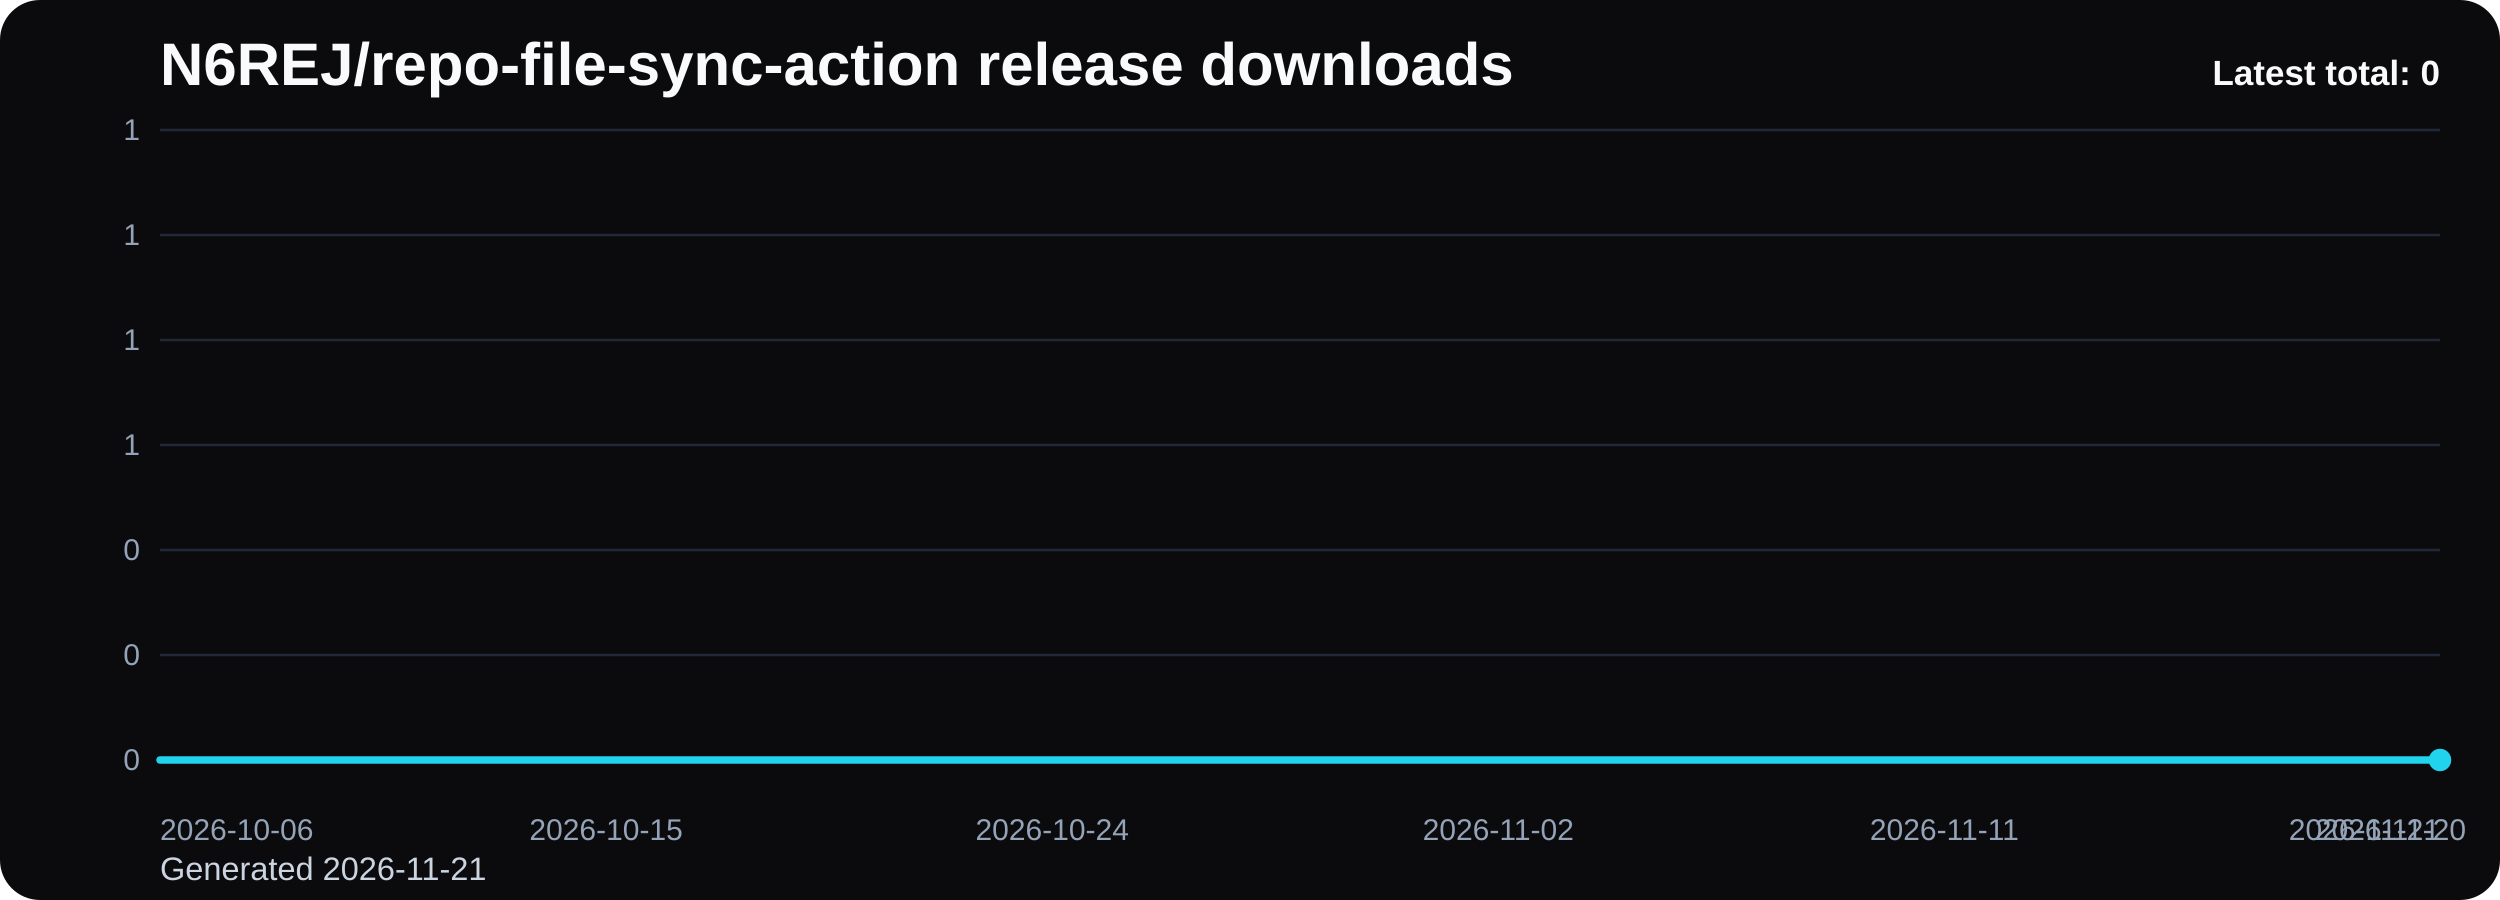
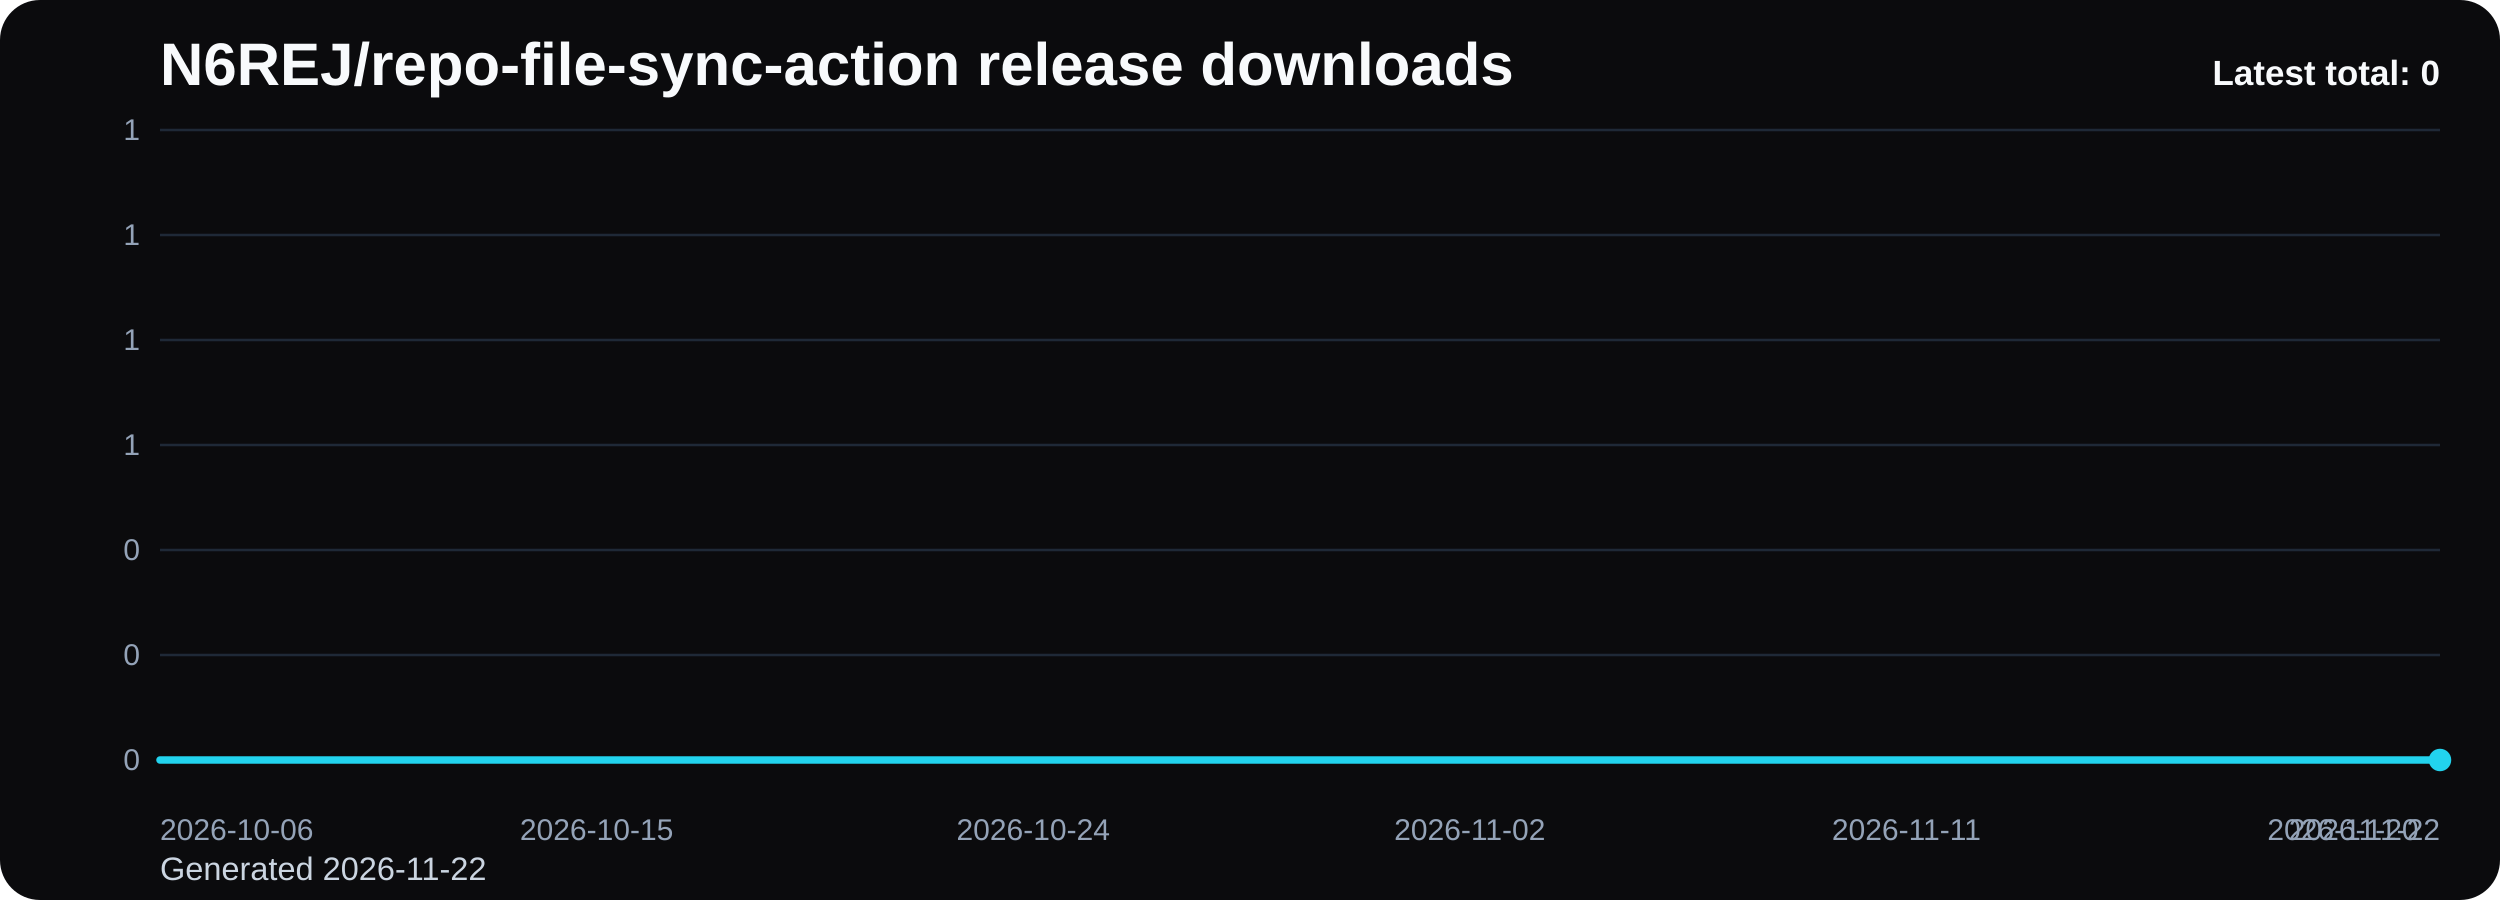
<svg xmlns="http://www.w3.org/2000/svg" viewBox="0 0 1000 360" role="img" aria-label="N6REJ/repo-file-sync-action release downloads chart">
  <defs>
    <linearGradient id="fill-total-trend-black" x1="0" y1="0" x2="0" y2="1">
      <stop offset="0%" stop-color="#22d3ee" stop-opacity="0.32" />
      <stop offset="100%" stop-color="#22d3ee" stop-opacity="0.05" />
    </linearGradient>
    <style>
      .bg { fill: #0b0b0d; }
      .title { font: 700 24px Arial, sans-serif; fill: #f8fafc; }
      .sub { font: 400 13px Arial, sans-serif; fill: #cbd5e1; }
      .grid { stroke: #1f2937; stroke-width: 1; }
      .axis { font: 400 12px Arial, sans-serif; fill: #94a3b8; }
      .line { fill: none; stroke: #22d3ee; stroke-width: 3; stroke-linecap: round; stroke-linejoin: round; }
      .dot { fill: #22d3ee; }
      .value { font: 600 11px Arial, sans-serif; fill: #cbd5e1; }
      .latest { font: 700 14px Arial, sans-serif; fill: #f8fafc; }
    </style>
  </defs>
  <rect class="bg" x="0" y="0" width="1000" height="360" rx="16" />
  <text class="title" x="64" y="34">N6REJ/repo-file-sync-action release downloads</text>
-   <text class="sub" x="64" y="352">Generated 2026-11-21</text>
+   <text class="sub" x="64" y="352">Generated 2026-11-22</text>
  <line x1="64" y1="52.00" x2="976" y2="52.00" class="grid" />
  <text x="56" y="56.00" text-anchor="end" class="axis">1</text>
  <line x1="64" y1="94.00" x2="976" y2="94.00" class="grid" />
  <text x="56" y="98.00" text-anchor="end" class="axis">1</text>
  <line x1="64" y1="136.00" x2="976" y2="136.00" class="grid" />
  <text x="56" y="140.00" text-anchor="end" class="axis">1</text>
  <line x1="64" y1="178.00" x2="976" y2="178.00" class="grid" />
  <text x="56" y="182.00" text-anchor="end" class="axis">1</text>
  <line x1="64" y1="220.00" x2="976" y2="220.00" class="grid" />
  <text x="56" y="224.00" text-anchor="end" class="axis">0</text>
  <line x1="64" y1="262.00" x2="976" y2="262.00" class="grid" />
  <text x="56" y="266.00" text-anchor="end" class="axis">0</text>
  <line x1="64" y1="304.00" x2="976" y2="304.00" class="grid" />
  <text x="56" y="308.00" text-anchor="end" class="axis">0</text>
-   <path d="M 64.00 304 L 64.00 304.00 L 83.83 304.00 L 103.65 304.00 L 123.48 304.00 L 143.30 304.00 L 163.13 304.00 L 182.96 304.00 L 202.78 304.00 L 222.61 304.00 L 242.43 304.00 L 262.26 304.00 L 282.09 304.00 L 301.91 304.00 L 321.74 304.00 L 341.57 304.00 L 361.39 304.00 L 381.22 304.00 L 401.04 304.00 L 420.87 304.00 L 440.70 304.00 L 460.52 304.00 L 480.35 304.00 L 500.17 304.00 L 520.00 304.00 L 539.83 304.00 L 559.65 304.00 L 579.48 304.00 L 599.30 304.00 L 619.13 304.00 L 638.96 304.00 L 658.78 304.00 L 678.61 304.00 L 698.43 304.00 L 718.26 304.00 L 738.09 304.00 L 757.91 304.00 L 777.74 304.00 L 797.57 304.00 L 817.39 304.00 L 837.22 304.00 L 857.04 304.00 L 876.87 304.00 L 896.70 304.00 L 916.52 304.00 L 936.35 304.00 L 956.17 304.00 L 976.00 304.00 L 976.00 304 Z" fill="url(#fill-total-trend-black)" />
-   <polyline class="line" points="64.00,304.00 83.83,304.00 103.65,304.00 123.48,304.00 143.30,304.00 163.13,304.00 182.96,304.00 202.78,304.00 222.61,304.00 242.43,304.00 262.26,304.00 282.09,304.00 301.91,304.00 321.74,304.00 341.57,304.00 361.39,304.00 381.22,304.00 401.04,304.00 420.87,304.00 440.70,304.00 460.52,304.00 480.35,304.00 500.17,304.00 520.00,304.00 539.83,304.00 559.65,304.00 579.48,304.00 599.30,304.00 619.13,304.00 638.96,304.00 658.78,304.00 678.61,304.00 698.43,304.00 718.26,304.00 738.09,304.00 757.91,304.00 777.74,304.00 797.57,304.00 817.39,304.00 837.22,304.00 857.04,304.00 876.87,304.00 896.70,304.00 916.52,304.00 936.35,304.00 956.17,304.00 976.00,304.00" />
+   <path d="M 64.00 304 L 64.00 304.00 L 83.40 304.00 L 102.81 304.00 L 122.21 304.00 L 141.62 304.00 L 161.02 304.00 L 180.43 304.00 L 199.83 304.00 L 219.23 304.00 L 238.64 304.00 L 258.04 304.00 L 277.45 304.00 L 296.85 304.00 L 316.26 304.00 L 335.66 304.00 L 355.06 304.00 L 374.47 304.00 L 393.87 304.00 L 413.28 304.00 L 432.68 304.00 L 452.09 304.00 L 471.49 304.00 L 490.89 304.00 L 510.30 304.00 L 529.70 304.00 L 549.11 304.00 L 568.51 304.00 L 587.91 304.00 L 607.32 304.00 L 626.72 304.00 L 646.13 304.00 L 665.53 304.00 L 684.94 304.00 L 704.34 304.00 L 723.74 304.00 L 743.15 304.00 L 762.55 304.00 L 781.96 304.00 L 801.36 304.00 L 820.77 304.00 L 840.17 304.00 L 859.57 304.00 L 878.98 304.00 L 898.38 304.00 L 917.79 304.00 L 937.19 304.00 L 956.60 304.00 L 976.00 304.00 L 976.00 304 Z" fill="url(#fill-total-trend-black)" />
+   <polyline class="line" points="64.00,304.00 83.40,304.00 102.81,304.00 122.21,304.00 141.62,304.00 161.02,304.00 180.43,304.00 199.83,304.00 219.23,304.00 238.64,304.00 258.04,304.00 277.45,304.00 296.85,304.00 316.26,304.00 335.66,304.00 355.06,304.00 374.47,304.00 393.87,304.00 413.28,304.00 432.68,304.00 452.09,304.00 471.49,304.00 490.89,304.00 510.30,304.00 529.70,304.00 549.11,304.00 568.51,304.00 587.91,304.00 607.32,304.00 626.72,304.00 646.13,304.00 665.53,304.00 684.94,304.00 704.34,304.00 723.74,304.00 743.15,304.00 762.55,304.00 781.96,304.00 801.36,304.00 820.77,304.00 840.17,304.00 859.57,304.00 878.98,304.00 898.38,304.00 917.79,304.00 937.19,304.00 956.60,304.00 976.00,304.00" />
  <circle class="dot" cx="976.00" cy="304.00" r="4.5" />
  <text class="axis" x="64.00" y="336" text-anchor="start">2026-10-06</text>
-   <text class="axis" x="242.43" y="336" text-anchor="middle">2026-10-15</text>
-   <text class="axis" x="420.87" y="336" text-anchor="middle">2026-10-24</text>
-   <text class="axis" x="599.30" y="336" text-anchor="middle">2026-11-02</text>
-   <text class="axis" x="777.74" y="336" text-anchor="middle">2026-11-11</text>
-   <text class="axis" x="956.17" y="336" text-anchor="middle">2026-11-20</text>
-   <text class="axis" x="976.00" y="336" text-anchor="end">2026-11-21</text>
+   <text class="axis" x="238.64" y="336" text-anchor="middle">2026-10-15</text>
+   <text class="axis" x="413.28" y="336" text-anchor="middle">2026-10-24</text>
+   <text class="axis" x="587.91" y="336" text-anchor="middle">2026-11-02</text>
+   <text class="axis" x="762.55" y="336" text-anchor="middle">2026-11-11</text>
+   <text class="axis" x="937.19" y="336" text-anchor="middle">2026-11-20</text>
+   <text class="axis" x="976.00" y="336" text-anchor="end">2026-11-22</text>
  <text class="latest" x="976" y="34" text-anchor="end">Latest total: 0</text>
</svg>
